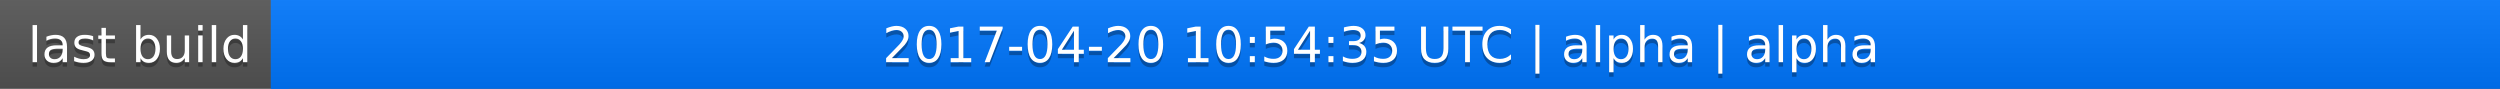
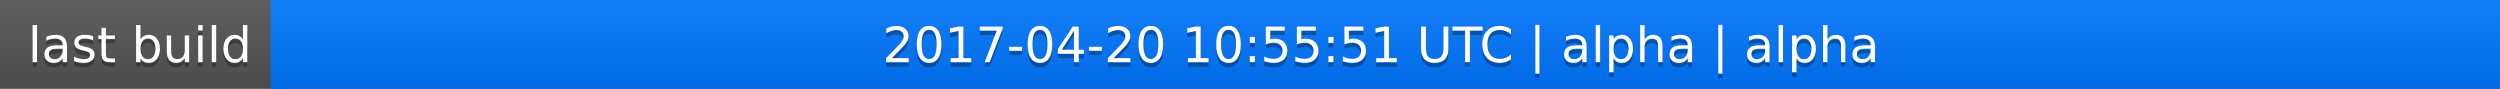
<svg xmlns="http://www.w3.org/2000/svg" width="563" height="20">
  <linearGradient id="a" x2="0" y2="100%">
    <stop offset="0" stop-color="#bbb" stop-opacity=".1" />
    <stop offset="1" stop-opacity=".1" />
  </linearGradient>
  <rect rx="0" width="563" height="20" fill="#555" />
  <rect rx="0" x="61" width="502" height="20" fill="#07f" />
  <path fill="#07f" d="M61 0h4v20h-4z" />
  <rect rx="0" width="563" height="20" fill="url(#a)" />
  <g fill="#fff" text-anchor="middle" font-family="DejaVu Sans,Verdana,Geneva,sans-serif" font-size="11">
    <text x="31.5" y="15" fill="#010101" fill-opacity=".3">last build</text>
    <text x="31.5" y="14">last build</text>
-     <text x="311" y="15" fill="#010101" fill-opacity=".3">2017-04-20 10:54:35 UTC | alpha | alpha</text>
-     <text x="311" y="14">2017-04-20 10:54:35 UTC | alpha | alpha</text>
+     <text x="311" y="15" fill="#010101" fill-opacity=".3">2017-04-20 10:55:51 UTC | alpha | alpha</text>
+     <text x="311" y="14">2017-04-20 10:55:51 UTC | alpha | alpha</text>
  </g>
</svg>
